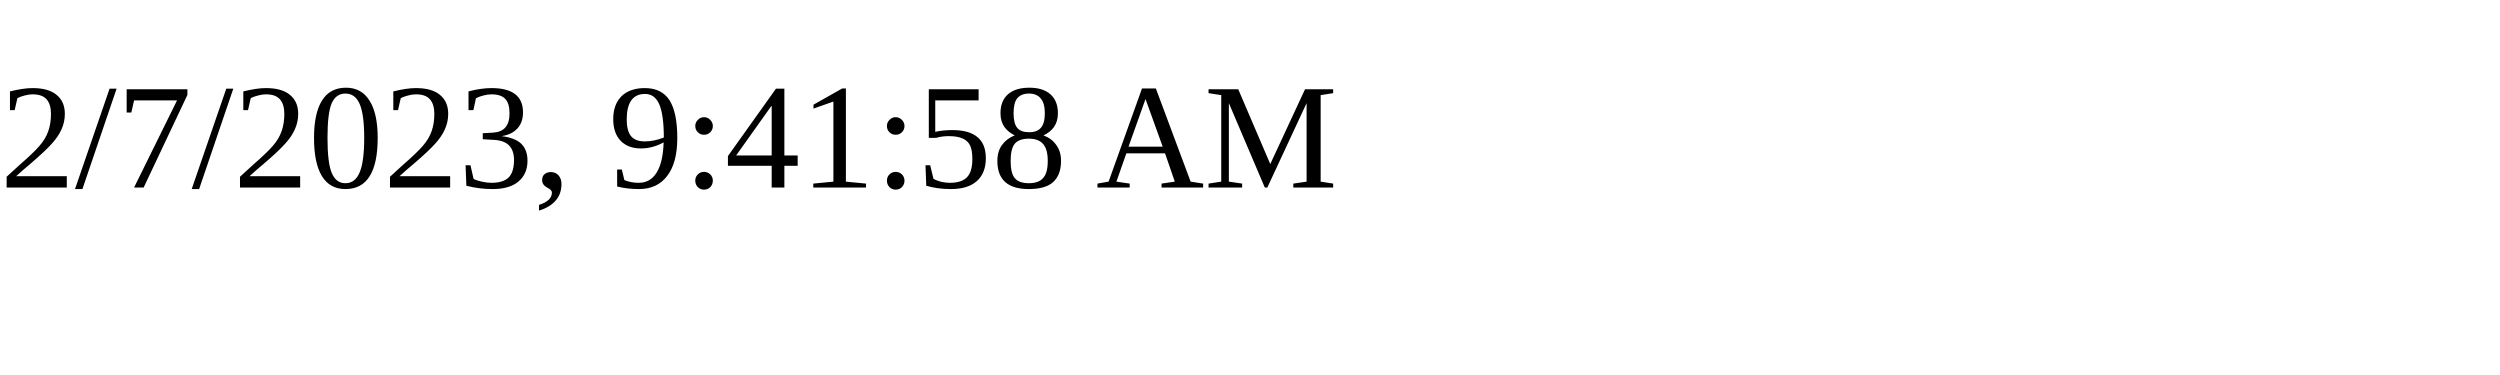
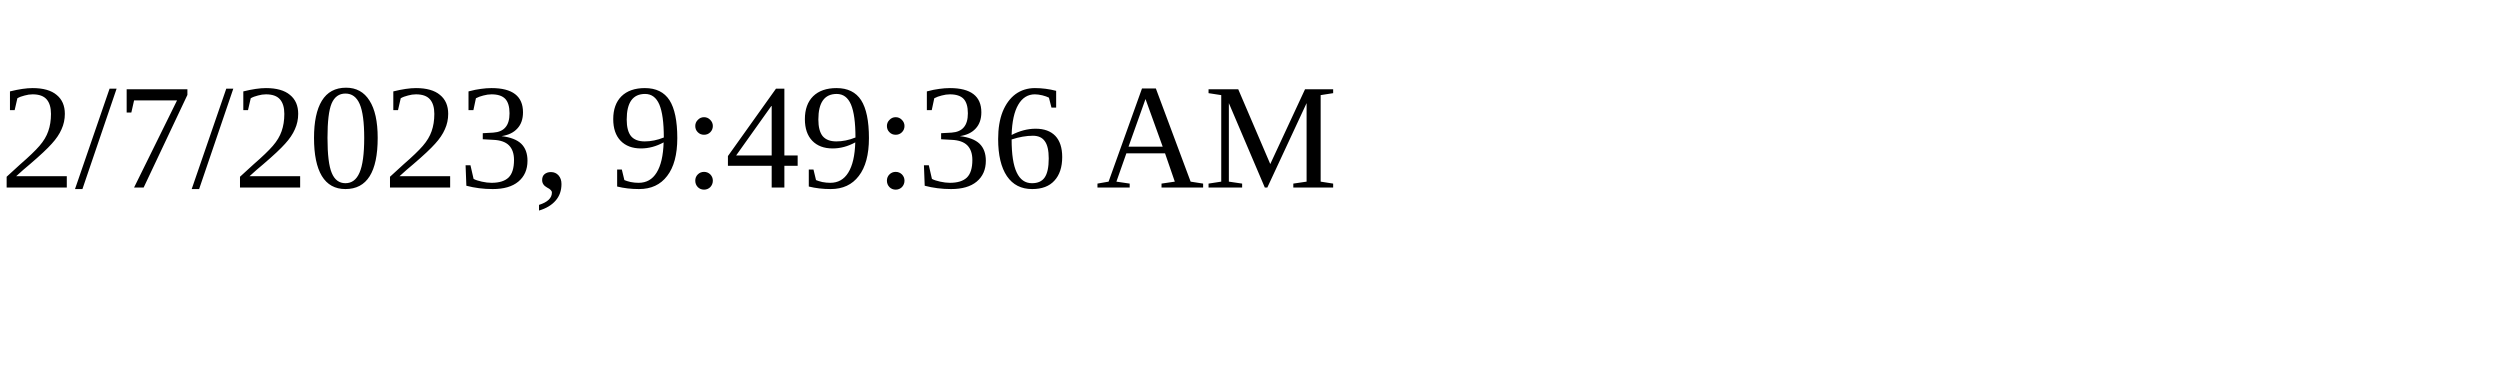
<svg xmlns="http://www.w3.org/2000/svg" height="30" width="200">
-   <text x="0" y="15">2/7/2023, 9:41:58 AM</text>
+   <text x="0" y="15">2/7/2023, 9:49:36 AM</text>
</svg>
